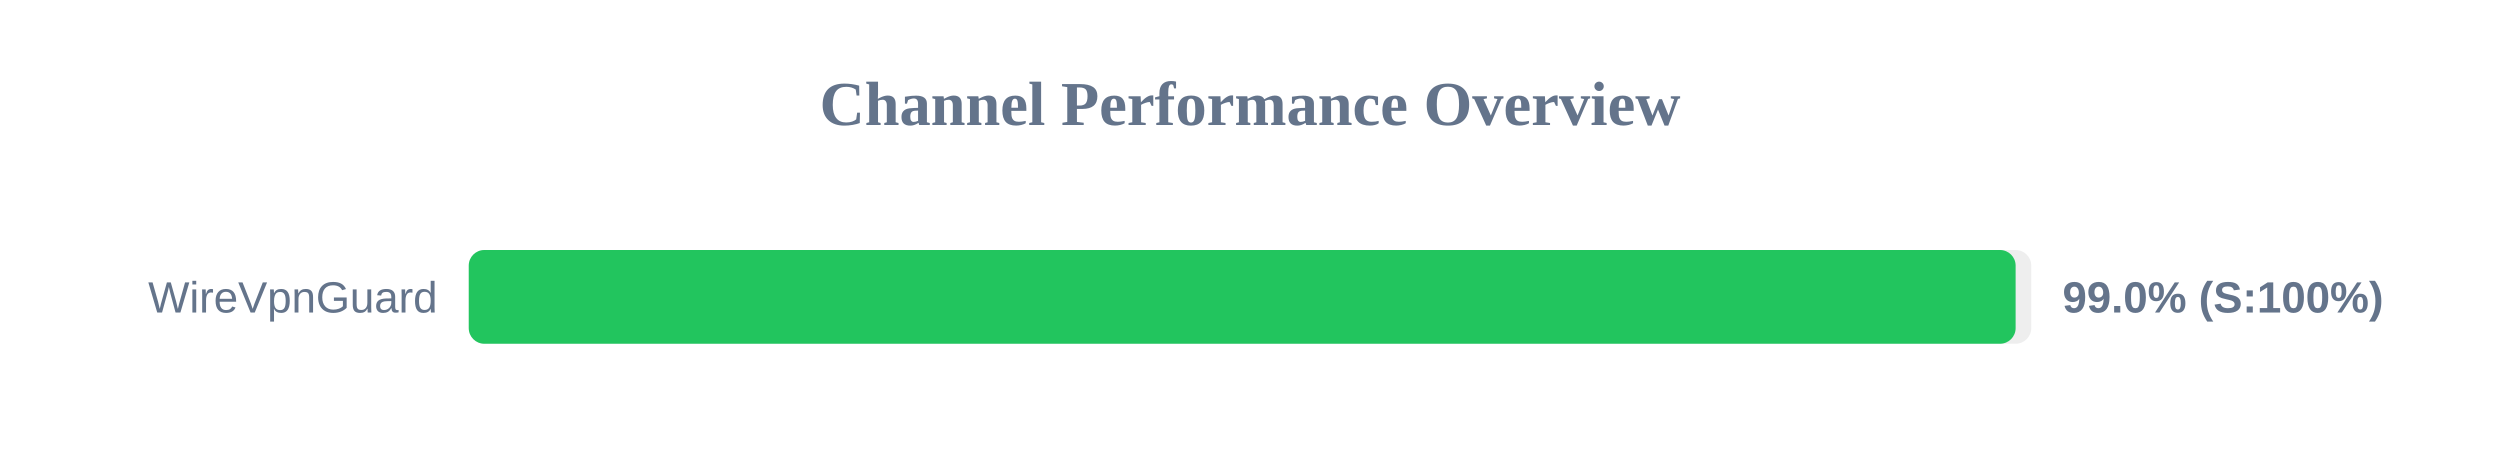
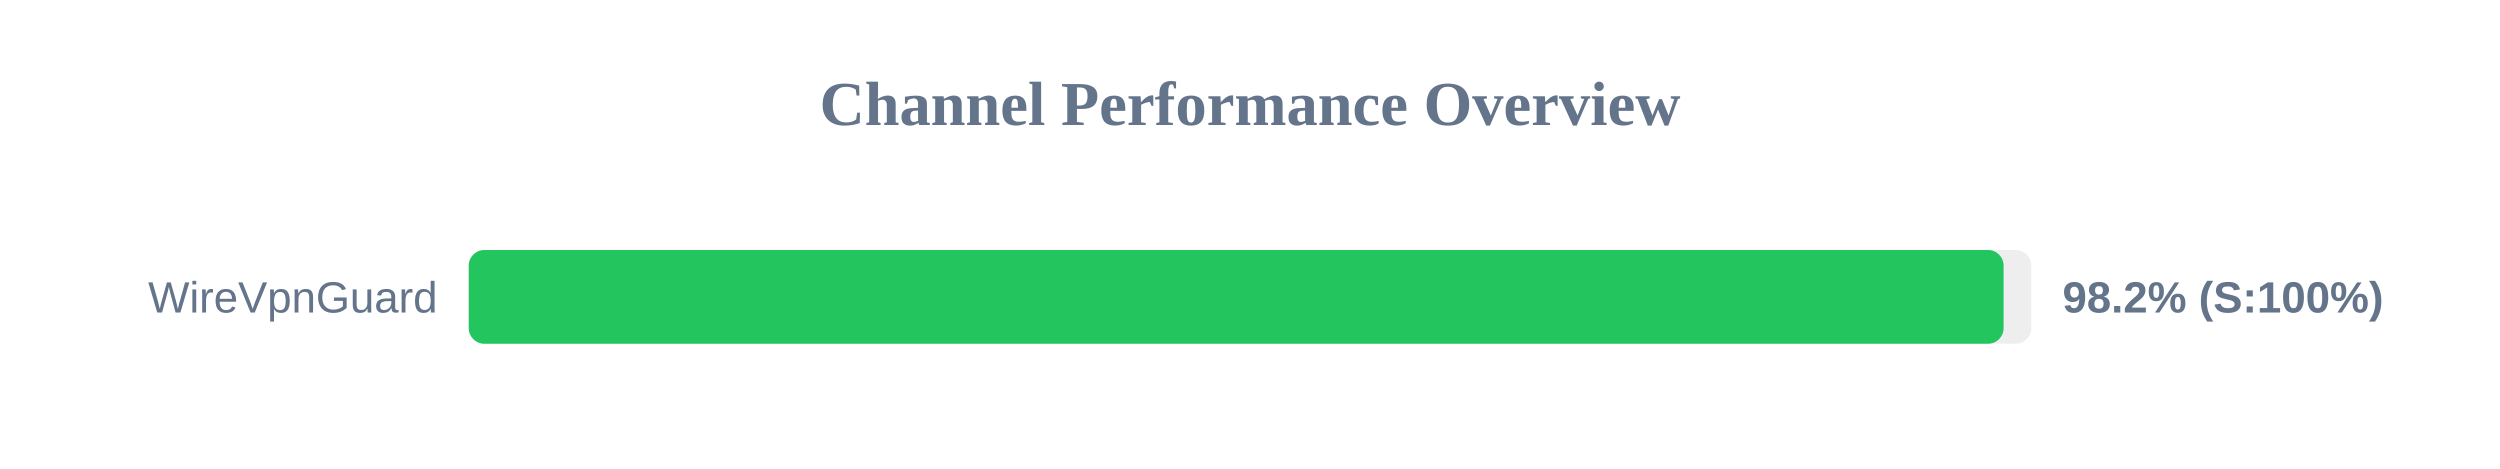
<svg xmlns="http://www.w3.org/2000/svg" width="800" height="150" version="1.1">
  <style>
        .row { font: 14px Arial; fill: #64748b; }
        .score { font: bold 14px Arial; fill: #64748b; }
    </style>
  <text x="400" y="40" text-anchor="middle" font-size="20px" font-weight="bold" fill="#64748b">Channel Performance Overview</text>
  <rect x="150" y="80" width="500" height="30" fill="#eee" rx="5" />
-   <rect x="150" y="80" width="495.0" height="30" fill="#22c55e" rx="5" />
+   <rect x="150" y="80" width="491.15" height="30" fill="#22c55e" rx="5" />
  <text x="140" y="100" text-anchor="end" class="row">WireVpnGuard</text>
-   <text x="660" y="100" text-anchor="start" class="score">99.0% (S:100%)</text>
+   <text x="660" y="100" text-anchor="start" class="score">98.2% (S:100%)</text>
</svg>
